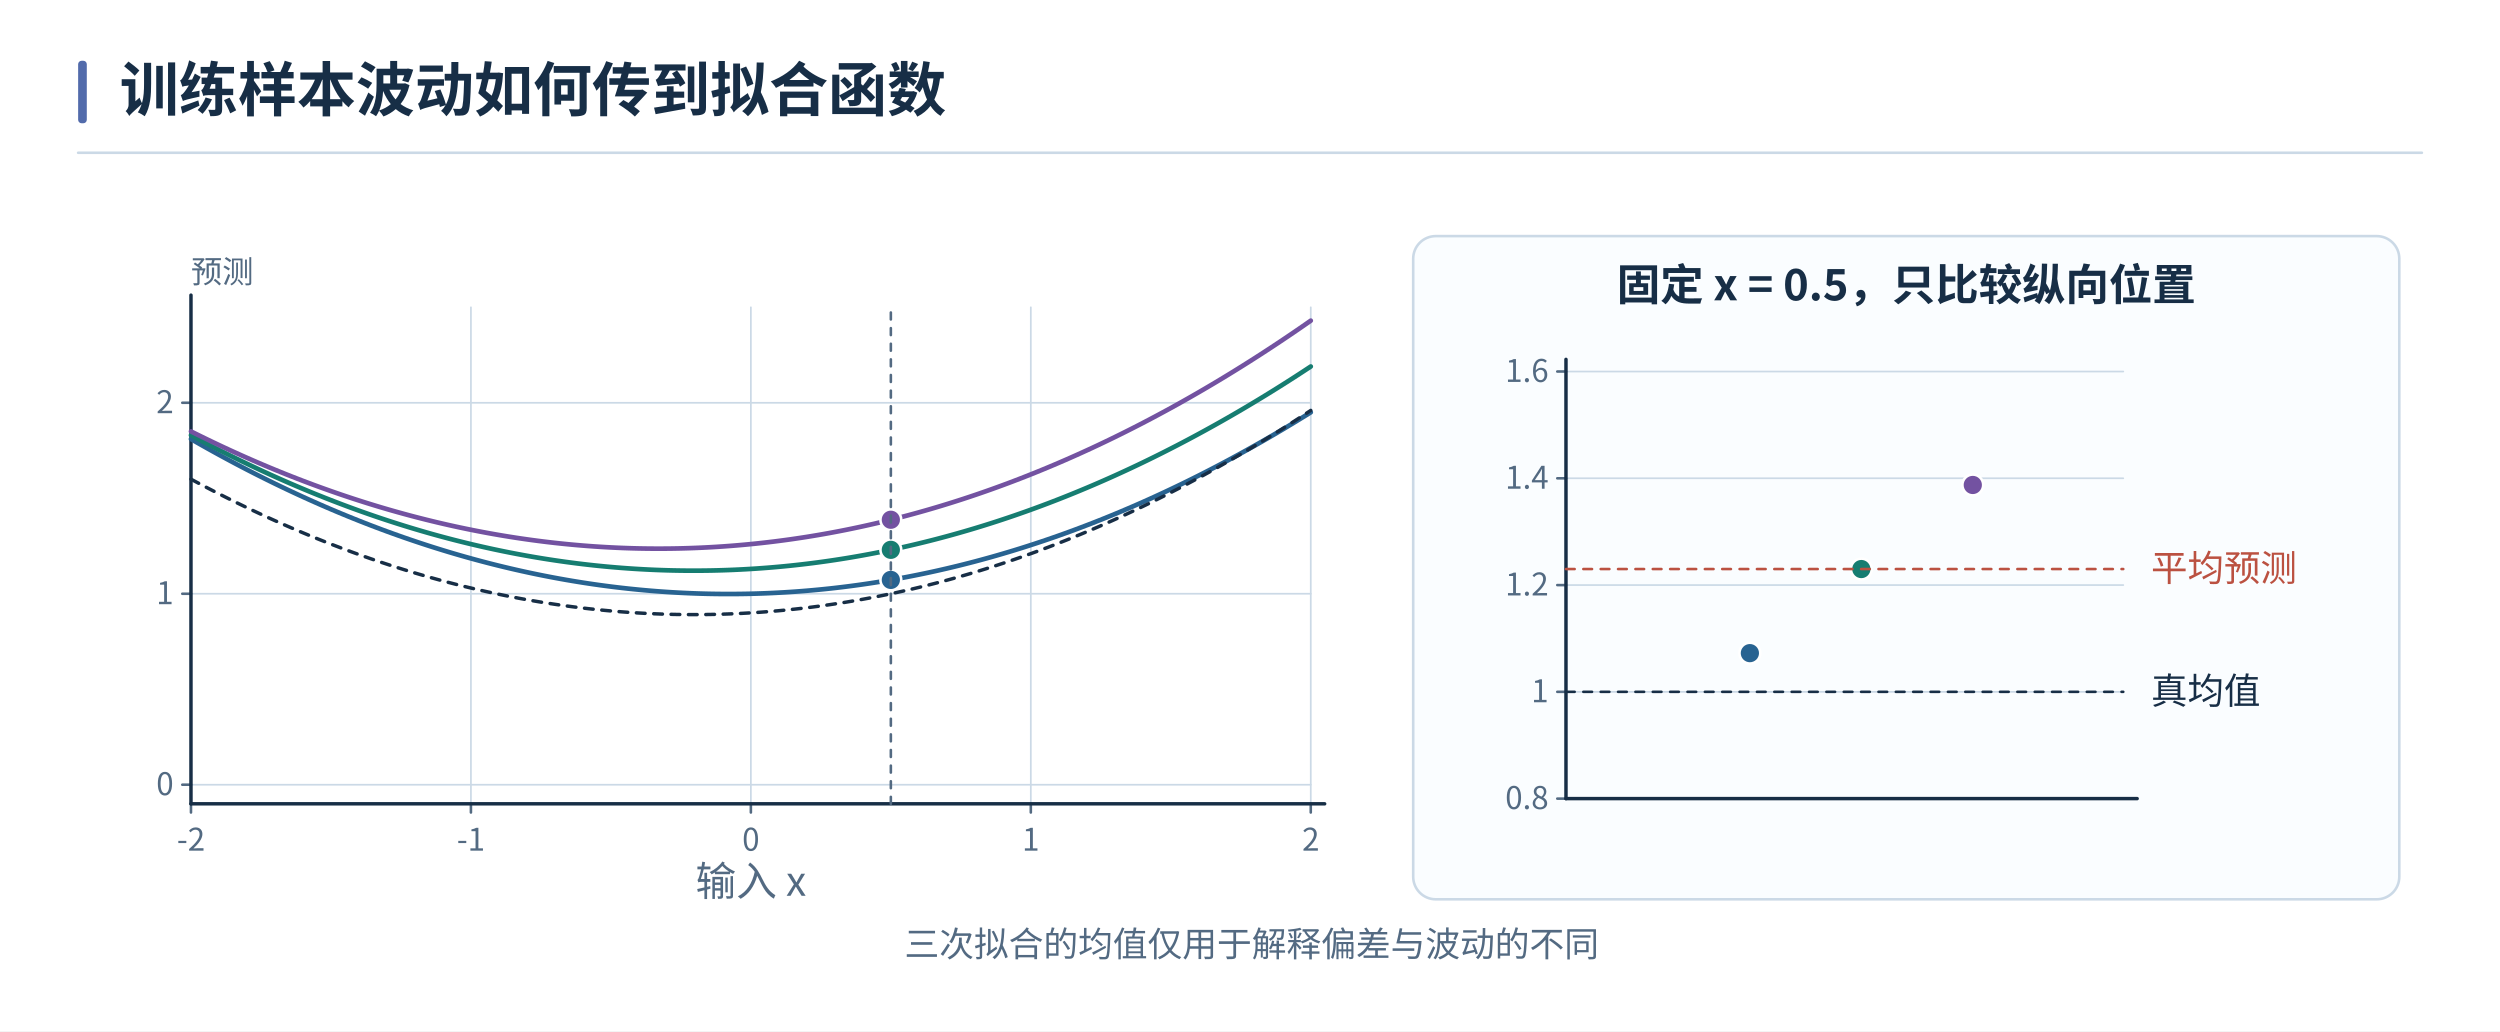
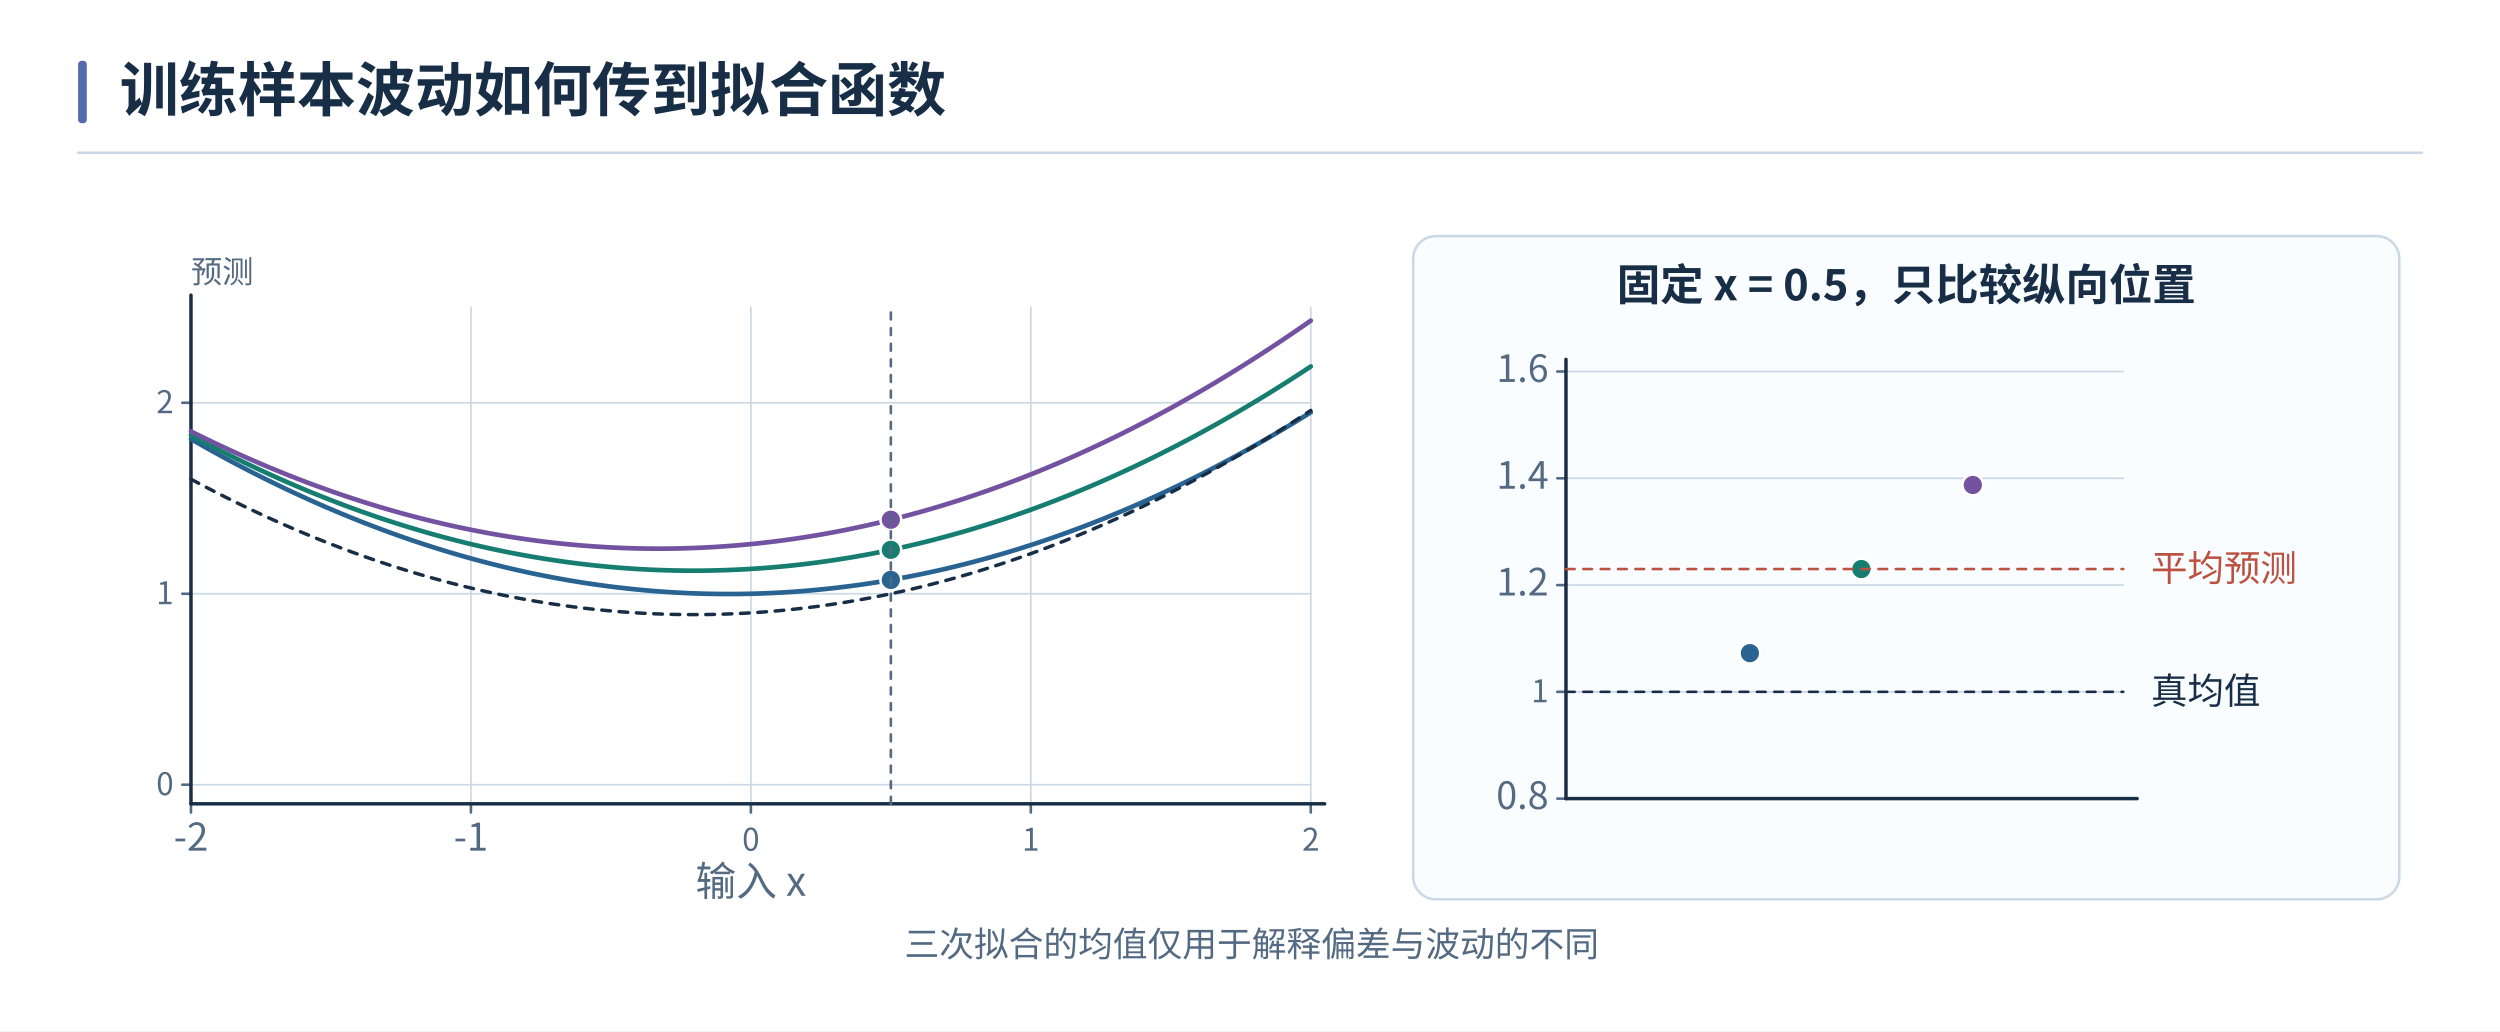
<svg xmlns="http://www.w3.org/2000/svg" width="1440" height="594" viewBox="0 0 1440 594" role="img" aria-labelledby="caption">
  <defs>
    <marker id="blue" orient="auto" markerWidth="9" markerHeight="9" refX="8" refY="4.5" markerUnits="userSpaceOnUse">
      <path d="M0 0 L9 4.5 L0 9 Z" fill="#286391" />
    </marker>
    <marker id="teal" orient="auto" markerWidth="9" markerHeight="9" refX="8" refY="4.5" markerUnits="userSpaceOnUse">
      <path d="M0 0 L9 4.5 L0 9 Z" fill="#167d71" />
    </marker>
    <marker id="red" orient="auto" markerWidth="9" markerHeight="9" refX="8" refY="4.5" markerUnits="userSpaceOnUse">
      <path d="M0 0 L9 4.5 L0 9 Z" fill="#bb5141" />
    </marker>
    <marker id="violet" orient="auto" markerWidth="9" markerHeight="9" refX="8" refY="4.5" markerUnits="userSpaceOnUse">
      <path d="M0 0 L9 4.5 L0 9 Z" fill="#7352a1" />
    </marker>
    <marker id="ink" orient="auto" markerWidth="9" markerHeight="9" refX="8" refY="4.5" markerUnits="userSpaceOnUse">
      <path d="M0 0 L9 4.5 L0 9 Z" fill="#172e46" />
    </marker>
    <marker id="muted" orient="auto" markerWidth="9" markerHeight="9" refX="8" refY="4.5" markerUnits="userSpaceOnUse">
      <path d="M0 0 L9 4.5 L0 9 Z" fill="#536a82" />
    </marker>
  </defs>
  <g font-family="Microsoft YaHei, Noto Sans CJK SC, Arial, sans-serif">
    <rect x="0" y="0" width="1440" height="594" fill="white" rx="0" stroke-width="1.5" />
    <rect x="45" y="35" width="5" height="36" fill="#526bab" rx="2" stroke-width="1.5" />
    <text x="69" y="64" fill="#172e46" font-size="34" font-weight="700" text-anchor="start">训练样本波动如何传到拟合函数</text>
    <line x1="45" y1="88" x2="1395" y2="88" stroke="#cbd9e6" stroke-width="1.5" stroke-linecap="round" />
    <line x1="110" y1="177" x2="110" y2="463" stroke="#cbd9e6" stroke-width="1" stroke-linecap="round" />
    <line x1="110" y1="463" x2="110" y2="468" stroke="#536a82" stroke-width="1.5" stroke-linecap="round" />
-     <text x="110" y="490" fill="#536a82" font-size="18" font-weight="400" text-anchor="middle">-2</text>
+     <text x="110" y="490" fill="#536a82" font-size="22.09" font-weight="400" text-anchor="middle">-2</text>
    <line x1="271.25" y1="177" x2="271.25" y2="463" stroke="#cbd9e6" stroke-width="1" stroke-linecap="round" />
    <line x1="271.25" y1="463" x2="271.25" y2="468" stroke="#536a82" stroke-width="1.5" stroke-linecap="round" />
-     <text x="271.25" y="490" fill="#536a82" font-size="18" font-weight="400" text-anchor="middle">-1</text>
+     <text x="271.25" y="490" fill="#536a82" font-size="22.02" font-weight="400" text-anchor="middle">-1</text>
    <line x1="432.5" y1="177" x2="432.5" y2="463" stroke="#cbd9e6" stroke-width="1" stroke-linecap="round" />
    <line x1="432.5" y1="463" x2="432.5" y2="468" stroke="#536a82" stroke-width="1.5" stroke-linecap="round" />
    <text x="432.5" y="490" fill="#536a82" font-size="18" font-weight="400" text-anchor="middle">0</text>
    <line x1="593.75" y1="177" x2="593.75" y2="463" stroke="#cbd9e6" stroke-width="1" stroke-linecap="round" />
    <line x1="593.75" y1="463" x2="593.75" y2="468" stroke="#536a82" stroke-width="1.5" stroke-linecap="round" />
    <text x="593.75" y="490" fill="#536a82" font-size="18" font-weight="400" text-anchor="middle">1</text>
    <line x1="755" y1="177" x2="755" y2="463" stroke="#cbd9e6" stroke-width="1" stroke-linecap="round" />
    <line x1="755" y1="463" x2="755" y2="468" stroke="#536a82" stroke-width="1.5" stroke-linecap="round" />
    <text x="755" y="490" fill="#536a82" font-size="18" font-weight="400" text-anchor="middle">2</text>
    <line x1="110" y1="452" x2="755" y2="452" stroke="#cbd9e6" stroke-width="1" stroke-linecap="round" />
    <line x1="105" y1="452" x2="110" y2="452" stroke="#536a82" stroke-width="1.5" stroke-linecap="round" />
    <text x="100" y="458" fill="#536a82" font-size="18" font-weight="400" text-anchor="end">0</text>
    <line x1="110" y1="342" x2="755" y2="342" stroke="#cbd9e6" stroke-width="1" stroke-linecap="round" />
    <line x1="105" y1="342" x2="110" y2="342" stroke="#536a82" stroke-width="1.5" stroke-linecap="round" />
    <text x="100" y="348" fill="#536a82" font-size="18" font-weight="400" text-anchor="end">1</text>
    <line x1="110" y1="232" x2="755" y2="232" stroke="#cbd9e6" stroke-width="1" stroke-linecap="round" />
    <line x1="105" y1="232" x2="110" y2="232" stroke="#536a82" stroke-width="1.5" stroke-linecap="round" />
    <text x="100" y="238" fill="#536a82" font-size="18" font-weight="400" text-anchor="end">2</text>
    <line x1="110" y1="463" x2="763" y2="463" stroke="#172e46" stroke-width="2" stroke-linecap="round" />
    <line x1="110" y1="463" x2="110" y2="170" stroke="#172e46" stroke-width="2" stroke-linecap="round" />
    <text x="432.5" y="516" fill="#536a82" font-size="23.44" font-weight="400" text-anchor="middle">输入 x</text>
    <text x="110" y="163" fill="#536a82" font-size="18" font-weight="400" text-anchor="start">预测</text>
    <path d="M110 252.9 L113.225 254.749 L116.45 256.579 L119.675 258.39 L122.9 260.181 L126.125 261.953 L129.35 263.705 L132.575 265.439 L135.8 267.152 L139.025 268.847 L142.25 270.522 L145.475 272.178 L148.7 273.814 L151.925 275.431 L155.15 277.029 L158.375 278.607 L161.6 280.166 L164.825 281.705 L168.05 283.226 L171.275 284.726 L174.5 286.208 L177.725 287.67 L180.95 289.113 L184.175 290.536 L187.4 291.94 L190.625 293.325 L193.85 294.69 L197.075 296.036 L200.3 297.363 L203.525 298.67 L206.75 299.958 L209.975 301.226 L213.2 302.476 L216.425 303.705 L219.65 304.916 L222.875 306.107 L226.1 307.279 L229.325 308.431 L232.55 309.564 L235.775 310.678 L239 311.772 L242.225 312.847 L245.45 313.902 L248.675 314.939 L251.9 315.955 L255.125 316.953 L258.35 317.931 L261.575 318.89 L264.8 319.829 L268.025 320.749 L271.25 321.65 L274.475 322.531 L277.7 323.393 L280.925 324.236 L284.15 325.059 L287.375 325.863 L290.6 326.647 L293.825 327.413 L297.05 328.159 L300.275 328.885 L303.5 329.592 L306.725 330.28 L309.95 330.948 L313.175 331.597 L316.4 332.227 L319.625 332.837 L322.85 333.428 L326.075 334 L329.3 334.552 L332.525 335.084 L335.75 335.598 L338.975 336.092 L342.2 336.567 L345.425 337.022 L348.65 337.458 L351.875 337.875 L355.1 338.272 L358.325 338.65 L361.55 339.009 L364.775 339.348 L368 339.668 L371.225 339.969 L374.45 340.25 L377.675 340.512 L380.9 340.754 L384.125 340.977 L387.35 341.181 L390.575 341.365 L393.8 341.53 L397.025 341.676 L400.25 341.802 L403.475 341.909 L406.7 341.997 L409.925 342.065 L413.15 342.113 L416.375 342.143 L419.6 342.153 L422.825 342.144 L426.05 342.115 L429.275 342.067 L432.5 342 L435.725 341.913 L438.95 341.807 L442.175 341.682 L445.4 341.537 L448.625 341.373 L451.85 341.19 L455.075 340.987 L458.3 340.764 L461.525 340.523 L464.75 340.262 L467.975 339.982 L471.2 339.682 L474.425 339.363 L477.65 339.025 L480.875 338.667 L484.1 338.29 L487.325 337.894 L490.55 337.478 L493.775 337.043 L497 336.588 L500.225 336.114 L503.45 335.621 L506.675 335.108 L509.9 334.576 L513.125 334.025 L516.35 333.454 L519.575 332.864 L522.8 332.255 L526.025 331.626 L529.25 330.978 L532.475 330.31 L535.7 329.624 L538.925 328.918 L542.15 328.192 L545.375 327.447 L548.6 326.683 L551.825 325.899 L555.05 325.096 L558.275 324.274 L561.5 323.432 L564.725 322.571 L567.95 321.69 L571.175 320.791 L574.4 319.872 L577.625 318.933 L580.85 317.975 L584.075 316.998 L587.3 316.001 L590.525 314.985 L593.75 313.95 L596.975 312.895 L600.2 311.821 L603.425 310.728 L606.65 309.615 L609.875 308.483 L613.1 307.332 L616.325 306.161 L619.55 304.971 L622.775 303.761 L626 302.532 L629.225 301.284 L632.45 300.016 L635.675 298.729 L638.9 297.423 L642.125 296.097 L645.35 294.752 L648.575 293.387 L651.8 292.004 L655.025 290.601 L658.25 289.178 L661.475 287.736 L664.7 286.275 L667.925 284.794 L671.15 283.294 L674.375 281.775 L677.6 280.236 L680.825 278.678 L684.05 277.101 L687.275 275.504 L690.5 273.888 L693.725 272.252 L696.95 270.598 L700.175 268.923 L703.4 267.23 L706.625 265.517 L709.85 263.785 L713.075 262.033 L716.3 260.262 L719.525 258.472 L722.75 256.662 L725.975 254.833 L729.2 252.984 L732.425 251.117 L735.65 249.23 L738.875 247.323 L742.1 245.397 L745.325 243.452 L748.55 241.487 L751.775 239.503 L755 237.5" stroke="#286391" stroke-width="2.7" fill="none" stroke-linejoin="round" stroke-linecap="round" />
    <circle cx="513.125" cy="334.025" r="6" fill="#286391" stroke="white" stroke-width="1.5" />
    <path d="M110 250.7 L113.225 252.428 L116.45 254.137 L119.675 255.827 L122.9 257.497 L126.125 259.148 L129.35 260.779 L132.575 262.392 L135.8 263.985 L139.025 265.558 L142.25 267.112 L145.475 268.647 L148.7 270.162 L151.925 271.658 L155.15 273.135 L158.375 274.592 L161.6 276.03 L164.825 277.449 L168.05 278.848 L171.275 280.228 L174.5 281.588 L177.725 282.929 L180.95 284.251 L184.175 285.553 L187.4 286.836 L190.625 288.1 L193.85 289.344 L197.075 290.569 L200.3 291.775 L203.525 292.961 L206.75 294.128 L209.975 295.276 L213.2 296.404 L216.425 297.512 L219.65 298.602 L222.875 299.672 L226.1 300.723 L229.325 301.754 L232.55 302.766 L235.775 303.759 L239 304.732 L242.225 305.686 L245.45 306.62 L248.675 307.536 L251.9 308.432 L255.125 309.308 L258.35 310.165 L261.575 311.003 L264.8 311.821 L268.025 312.62 L271.25 313.4 L274.475 314.16 L277.7 314.901 L280.925 315.623 L284.15 316.325 L287.375 317.008 L290.6 317.671 L293.825 318.316 L297.05 318.94 L300.275 319.546 L303.5 320.132 L306.725 320.699 L309.95 321.246 L313.175 321.774 L316.4 322.283 L319.625 322.772 L322.85 323.242 L326.075 323.692 L329.3 324.124 L332.525 324.536 L335.75 324.928 L338.975 325.301 L342.2 325.655 L345.425 325.989 L348.65 326.304 L351.875 326.6 L355.1 326.876 L358.325 327.133 L361.55 327.371 L364.775 327.589 L368 327.788 L371.225 327.967 L374.45 328.128 L377.675 328.269 L380.9 328.39 L384.125 328.492 L387.35 328.575 L390.575 328.638 L393.8 328.682 L397.025 328.707 L400.25 328.712 L403.475 328.698 L406.7 328.664 L409.925 328.612 L413.15 328.539 L416.375 328.448 L419.6 328.337 L422.825 328.207 L426.05 328.057 L429.275 327.888 L432.5 327.7 L435.725 327.492 L438.95 327.265 L442.175 327.019 L445.4 326.753 L448.625 326.468 L451.85 326.163 L455.075 325.84 L458.3 325.497 L461.525 325.134 L464.75 324.752 L467.975 324.351 L471.2 323.93 L474.425 323.49 L477.65 323.031 L480.875 322.552 L484.1 322.054 L487.325 321.536 L490.55 321 L493.775 320.443 L497 319.868 L500.225 319.273 L503.45 318.659 L506.675 318.025 L509.9 317.372 L513.125 316.7 L516.35 316.008 L519.575 315.297 L522.8 314.567 L526.025 313.817 L529.25 313.048 L532.475 312.26 L535.7 311.452 L538.925 310.625 L542.15 309.778 L545.375 308.912 L548.6 308.027 L551.825 307.122 L555.05 306.198 L558.275 305.255 L561.5 304.292 L564.725 303.31 L567.95 302.308 L571.175 301.288 L574.4 300.248 L577.625 299.188 L580.85 298.109 L584.075 297.011 L587.3 295.893 L590.525 294.756 L593.75 293.6 L596.975 292.424 L600.2 291.229 L603.425 290.015 L606.65 288.781 L609.875 287.528 L613.1 286.255 L616.325 284.964 L619.55 283.652 L622.775 282.322 L626 280.972 L629.225 279.603 L632.45 278.214 L635.675 276.806 L638.9 275.379 L642.125 273.932 L645.35 272.466 L648.575 270.981 L651.8 269.476 L655.025 267.952 L658.25 266.408 L661.475 264.845 L664.7 263.263 L667.925 261.661 L671.15 260.04 L674.375 258.4 L677.6 256.74 L680.825 255.061 L684.05 253.363 L687.275 251.645 L690.5 249.908 L693.725 248.151 L696.95 246.376 L700.175 244.581 L703.4 242.766 L706.625 240.932 L709.85 239.079 L713.075 237.206 L716.3 235.314 L719.525 233.403 L722.75 231.472 L725.975 229.522 L729.2 227.553 L732.425 225.564 L735.65 223.555 L738.875 221.528 L742.1 219.481 L745.325 217.415 L748.55 215.329 L751.775 213.224 L755 211.1" stroke="#167d71" stroke-width="2.7" fill="none" stroke-linejoin="round" stroke-linecap="round" />
    <circle cx="513.125" cy="316.7" r="6" fill="#167d71" stroke="white" stroke-width="1.5" />
    <path d="M110 248.5 L113.225 250.107 L116.45 251.695 L119.675 253.264 L122.9 254.813 L126.125 256.343 L129.35 257.853 L132.575 259.345 L135.8 260.817 L139.025 262.269 L142.25 263.702 L145.475 265.116 L148.7 266.51 L151.925 267.885 L155.15 269.241 L158.375 270.577 L161.6 271.894 L164.825 273.192 L168.05 274.47 L171.275 275.728 L174.5 276.968 L177.725 278.188 L180.95 279.389 L184.175 280.57 L187.4 281.732 L190.625 282.875 L193.85 283.998 L197.075 285.102 L200.3 286.187 L203.525 287.252 L206.75 288.298 L209.975 289.325 L213.2 290.332 L216.425 291.32 L219.65 292.288 L222.875 293.237 L226.1 294.167 L229.325 295.077 L232.55 295.968 L235.775 296.84 L239 297.692 L242.225 298.525 L245.45 299.339 L248.675 300.133 L251.9 300.908 L255.125 301.663 L258.35 302.399 L261.575 303.116 L264.8 303.813 L268.025 304.491 L271.25 305.15 L274.475 305.789 L277.7 306.409 L280.925 307.01 L284.15 307.591 L287.375 308.153 L290.6 308.695 L293.825 309.219 L297.05 309.723 L300.275 310.207 L303.5 310.672 L306.725 311.118 L309.95 311.544 L313.175 311.951 L316.4 312.339 L319.625 312.707 L322.85 313.056 L326.075 313.385 L329.3 313.696 L332.525 313.986 L335.75 314.258 L338.975 314.51 L342.2 314.743 L345.425 314.956 L348.65 315.15 L351.875 315.325 L355.1 315.48 L358.325 315.616 L361.55 315.733 L364.775 315.83 L368 315.908 L371.225 315.966 L374.45 316.006 L377.675 316.026 L380.9 316.026 L384.125 316.007 L387.35 315.969 L390.575 315.911 L393.8 315.834 L397.025 315.738 L400.25 315.622 L403.475 315.487 L406.7 315.332 L409.925 315.159 L413.15 314.966 L416.375 314.753 L419.6 314.521 L422.825 314.27 L426.05 313.999 L429.275 313.709 L432.5 313.4 L435.725 313.071 L438.95 312.723 L442.175 312.356 L445.4 311.969 L448.625 311.563 L451.85 311.137 L455.075 310.693 L458.3 310.228 L461.525 309.745 L464.75 309.242 L467.975 308.72 L471.2 308.178 L474.425 307.617 L477.65 307.037 L480.875 306.437 L484.1 305.818 L487.325 305.18 L490.55 304.522 L493.775 303.844 L497 303.148 L500.225 302.432 L503.45 301.697 L506.675 300.942 L509.9 300.168 L513.125 299.375 L516.35 298.562 L519.575 297.73 L522.8 296.879 L526.025 296.008 L529.25 295.118 L532.475 294.209 L535.7 293.28 L538.925 292.332 L542.15 291.364 L545.375 290.377 L548.6 289.371 L551.825 288.345 L555.05 287.3 L558.275 286.236 L561.5 285.152 L564.725 284.049 L567.95 282.926 L571.175 281.785 L574.4 280.623 L577.625 279.443 L580.85 278.243 L584.075 277.024 L587.3 275.785 L590.525 274.527 L593.75 273.25 L596.975 271.953 L600.2 270.637 L603.425 269.302 L606.65 267.947 L609.875 266.573 L613.1 265.18 L616.325 263.767 L619.55 262.334 L622.775 260.883 L626 259.412 L629.225 257.922 L632.45 256.412 L635.675 254.883 L638.9 253.335 L642.125 251.767 L645.35 250.18 L648.575 248.573 L651.8 246.948 L655.025 245.303 L658.25 243.638 L661.475 241.954 L664.7 240.251 L667.925 238.528 L671.15 236.786 L674.375 235.025 L677.6 233.244 L680.825 231.444 L684.05 229.625 L687.275 227.786 L690.5 225.928 L693.725 224.05 L696.95 222.154 L700.175 220.238 L703.4 218.302 L706.625 216.347 L709.85 214.373 L713.075 212.379 L716.3 210.366 L719.525 208.334 L722.75 206.282 L725.975 204.211 L729.2 202.12 L732.425 200.011 L735.65 197.881 L738.875 195.733 L742.1 193.565 L745.325 191.378 L748.55 189.171 L751.775 186.945 L755 184.7" stroke="#7352a1" stroke-width="2.7" fill="none" stroke-linejoin="round" stroke-linecap="round" />
    <circle cx="513.125" cy="299.375" r="6" fill="#7352a1" stroke="white" stroke-width="1.5" />
    <path d="M110 276 L113.225 277.728 L116.45 279.437 L119.675 281.127 L122.9 282.797 L126.125 284.448 L129.35 286.079 L132.575 287.692 L135.8 289.284 L139.025 290.858 L142.25 292.412 L145.475 293.947 L148.7 295.462 L151.925 296.958 L155.15 298.435 L158.375 299.892 L161.6 301.33 L164.825 302.748 L168.05 304.148 L171.275 305.527 L174.5 306.888 L177.725 308.229 L180.95 309.551 L184.175 310.853 L187.4 312.136 L190.625 313.4 L193.85 314.644 L197.075 315.869 L200.3 317.075 L203.525 318.261 L206.75 319.428 L209.975 320.575 L213.2 321.704 L216.425 322.812 L219.65 323.902 L222.875 324.972 L226.1 326.023 L229.325 327.054 L232.55 328.066 L235.775 329.059 L239 330.032 L242.225 330.986 L245.45 331.921 L248.675 332.836 L251.9 333.731 L255.125 334.608 L258.35 335.465 L261.575 336.303 L264.8 337.121 L268.025 337.92 L271.25 338.7 L274.475 339.46 L277.7 340.201 L280.925 340.923 L284.15 341.625 L287.375 342.308 L290.6 342.971 L293.825 343.616 L297.05 344.24 L300.275 344.846 L303.5 345.432 L306.725 345.999 L309.95 346.546 L313.175 347.074 L316.4 347.583 L319.625 348.072 L322.85 348.542 L326.075 348.993 L329.3 349.424 L332.525 349.836 L335.75 350.228 L338.975 350.601 L342.2 350.955 L345.425 351.289 L348.65 351.604 L351.875 351.9 L355.1 352.176 L358.325 352.433 L361.55 352.671 L364.775 352.889 L368 353.088 L371.225 353.267 L374.45 353.428 L377.675 353.568 L380.9 353.69 L384.125 353.792 L387.35 353.875 L390.575 353.938 L393.8 353.982 L397.025 354.007 L400.25 354.012 L403.475 353.998 L406.7 353.964 L409.925 353.912 L413.15 353.839 L416.375 353.748 L419.6 353.637 L422.825 353.507 L426.05 353.357 L429.275 353.188 L432.5 353 L435.725 352.792 L438.95 352.565 L442.175 352.319 L445.4 352.053 L448.625 351.768 L451.85 351.464 L455.075 351.14 L458.3 350.796 L461.525 350.434 L464.75 350.052 L467.975 349.651 L471.2 349.23 L474.425 348.79 L477.65 348.331 L480.875 347.852 L484.1 347.354 L487.325 346.837 L490.55 346.3 L493.775 345.743 L497 345.168 L500.225 344.573 L503.45 343.959 L506.675 343.325 L509.9 342.672 L513.125 342 L516.35 341.308 L519.575 340.597 L522.8 339.867 L526.025 339.117 L529.25 338.348 L532.475 337.56 L535.7 336.752 L538.925 335.925 L542.15 335.078 L545.375 334.212 L548.6 333.327 L551.825 332.422 L555.05 331.498 L558.275 330.555 L561.5 329.592 L564.725 328.61 L567.95 327.608 L571.175 326.588 L574.4 325.548 L577.625 324.488 L580.85 323.409 L584.075 322.311 L587.3 321.193 L590.525 320.056 L593.75 318.9 L596.975 317.724 L600.2 316.529 L603.425 315.315 L606.65 314.081 L609.875 312.828 L613.1 311.555 L616.325 310.264 L619.55 308.952 L622.775 307.622 L626 306.272 L629.225 304.903 L632.45 303.514 L635.675 302.106 L638.9 300.679 L642.125 299.232 L645.35 297.766 L648.575 296.281 L651.8 294.776 L655.025 293.252 L658.25 291.708 L661.475 290.145 L664.7 288.563 L667.925 286.961 L671.15 285.34 L674.375 283.7 L677.6 282.04 L680.825 280.361 L684.05 278.663 L687.275 276.945 L690.5 275.208 L693.725 273.452 L696.95 271.676 L700.175 269.88 L703.4 268.066 L706.625 266.232 L709.85 264.379 L713.075 262.506 L716.3 260.614 L719.525 258.703 L722.75 256.772 L725.975 254.822 L729.2 252.852 L732.425 250.864 L735.65 248.856 L738.875 246.828 L742.1 244.781 L745.325 242.715 L748.55 240.629 L751.775 238.524 L755 236.4" stroke="#172e46" stroke-width="2" fill="none" stroke-dasharray="5 5" stroke-linejoin="round" stroke-linecap="round" />
    <line x1="513.125" y1="463" x2="513.125" y2="177" stroke="#536a82" stroke-width="1.5" stroke-dasharray="4 5" stroke-linecap="round" />
    <rect x="814" y="136" width="568" height="382" fill="#fafdff" stroke="#cbd9e6" rx="13" stroke-width="1.5" />
    <text x="1098" y="173" fill="#172e46" font-size="25" font-weight="700" text-anchor="middle">固定 x = 0.5，只比较纵向位置</text>
    <line x1="902" y1="460" x2="1223" y2="460" stroke="#cbd9e6" stroke-width="1" stroke-linecap="round" />
    <line x1="897" y1="460" x2="902" y2="460" stroke="#536a82" stroke-width="1.5" stroke-linecap="round" />
-     <text x="892" y="466" fill="#536a82" font-size="18" font-weight="400" text-anchor="end">0.8</text>
+     <text x="892" y="466" fill="#536a82" font-size="21.74" font-weight="400" text-anchor="end">0.8</text>
    <line x1="902" y1="398.5" x2="1223" y2="398.5" stroke="#cbd9e6" stroke-width="1" stroke-linecap="round" />
    <line x1="897" y1="398.5" x2="902" y2="398.5" stroke="#536a82" stroke-width="1.5" stroke-linecap="round" />
    <text x="892" y="404.5" fill="#536a82" font-size="18" font-weight="400" text-anchor="end">1</text>
    <line x1="902" y1="337" x2="1223" y2="337" stroke="#cbd9e6" stroke-width="1" stroke-linecap="round" />
    <line x1="897" y1="337" x2="902" y2="337" stroke="#536a82" stroke-width="1.5" stroke-linecap="round" />
-     <text x="892" y="343" fill="#536a82" font-size="18" font-weight="400" text-anchor="end">1.2</text>
+     <text x="892" y="343" fill="#536a82" font-size="21.67" font-weight="400" text-anchor="end">1.2</text>
    <line x1="902" y1="275.5" x2="1223" y2="275.5" stroke="#cbd9e6" stroke-width="1" stroke-linecap="round" />
    <line x1="897" y1="275.5" x2="902" y2="275.5" stroke="#536a82" stroke-width="1.5" stroke-linecap="round" />
-     <text x="892" y="281.5" fill="#536a82" font-size="18" font-weight="400" text-anchor="end">1.4</text>
+     <text x="892" y="281.5" fill="#536a82" font-size="21.67" font-weight="400" text-anchor="end">1.4</text>
    <line x1="902" y1="214" x2="1223" y2="214" stroke="#cbd9e6" stroke-width="1" stroke-linecap="round" />
    <line x1="897" y1="214" x2="902" y2="214" stroke="#536a82" stroke-width="1.5" stroke-linecap="round" />
-     <text x="892" y="220" fill="#536a82" font-size="18" font-weight="400" text-anchor="end">1.6</text>
+     <text x="892" y="220" fill="#536a82" font-size="21.67" font-weight="400" text-anchor="end">1.6</text>
    <line x1="902" y1="460" x2="1231" y2="460" stroke="#172e46" stroke-width="2" stroke-linecap="round" />
    <line x1="902" y1="460" x2="902" y2="207" stroke="#172e46" stroke-width="2" stroke-linecap="round" />
    <circle cx="1007.93" cy="376.206" r="6" fill="#286391" stroke="white" stroke-width="1.5" />
    <circle cx="1072.13" cy="327.775" r="6" fill="#167d71" stroke="white" stroke-width="1.5" />
    <circle cx="1136.33" cy="279.344" r="6" fill="#7352a1" stroke="white" stroke-width="1.5" />
    <line x1="902" y1="398.5" x2="1223" y2="398.5" stroke="#172e46" stroke-width="1.5" stroke-dasharray="5 5" stroke-linecap="round" />
    <line x1="902" y1="327.775" x2="1223" y2="327.775" stroke="#bb5141" stroke-width="1.5" stroke-dasharray="5 5" stroke-linecap="round" />
    <text x="1239" y="405.5" fill="#172e46" font-size="21" font-weight="400" text-anchor="start">真均值</text>
    <text x="1239" y="334.775" fill="#bb5141" font-size="21" font-weight="400" text-anchor="start">平均预测</text>
    <text x="721" y="551" fill="#536a82" font-size="20" font-weight="400" text-anchor="middle">三次拟合的均值仅用于解释偏差与波动的不同</text>
  </g>
</svg>
